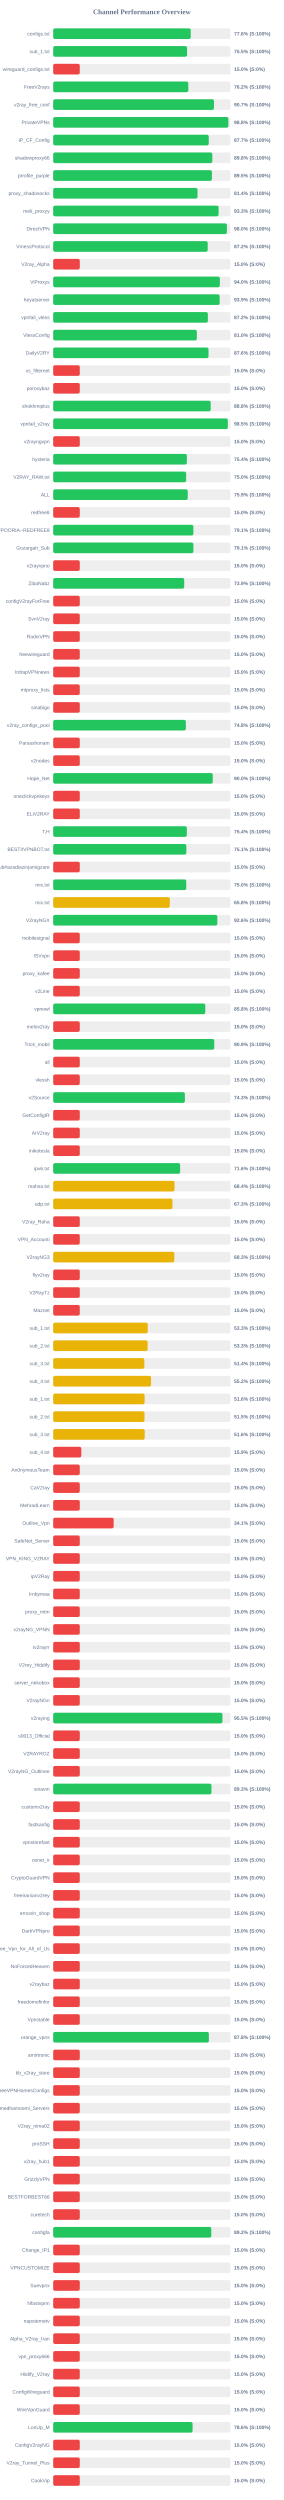
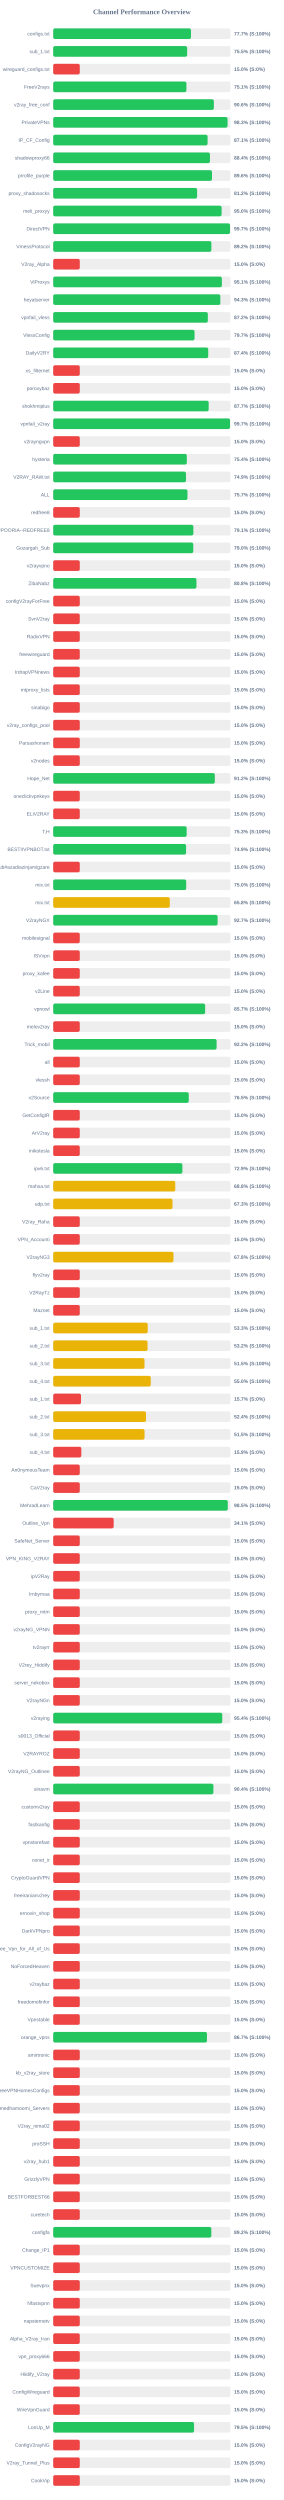
<svg xmlns="http://www.w3.org/2000/svg" width="800" height="7050" version="1.1">
  <style>
        .row { font: 14px Arial; fill: #64748b; }
        .score { font: bold 14px Arial; fill: #64748b; }
    </style>
  <text x="400" y="40" text-anchor="middle" font-size="20px" font-weight="bold" fill="#64748b">Channel Performance Overview</text>
  <rect x="150" y="80" width="500" height="30" fill="#eee" rx="5" />
-   <rect x="150" y="80" width="387.9" height="30" fill="#22c55e" rx="5" />
+   <rect x="150" y="80" width="388.55" height="30" fill="#22c55e" rx="5" />
  <text x="140" y="100" text-anchor="end" class="row">configs.txt</text>
-   <text x="660" y="100" text-anchor="start" class="score">77.6% (S:100%)</text>
+   <text x="660" y="100" text-anchor="start" class="score">77.7% (S:100%)</text>
  <rect x="150" y="130" width="500" height="30" fill="#eee" rx="5" />
-   <rect x="150" y="130" width="377.55" height="30" fill="#22c55e" rx="5" />
+   <rect x="150" y="130" width="377.75" height="30" fill="#22c55e" rx="5" />
  <text x="140" y="150" text-anchor="end" class="row">sub_1.txt</text>
  <text x="660" y="150" text-anchor="start" class="score">75.5% (S:100%)</text>
  <rect x="150" y="180" width="500" height="30" fill="#eee" rx="5" />
  <rect x="150" y="180" width="75.0" height="30" fill="#ef4444" rx="5" />
  <text x="140" y="200" text-anchor="end" class="row">wireguard_configs.txt</text>
  <text x="660" y="200" text-anchor="start" class="score">15.0% (S:0%)</text>
  <rect x="150" y="230" width="500" height="30" fill="#eee" rx="5" />
-   <rect x="150" y="230" width="381.1" height="30" fill="#22c55e" rx="5" />
+   <rect x="150" y="230" width="375.7" height="30" fill="#22c55e" rx="5" />
  <text x="140" y="250" text-anchor="end" class="row">FreeV2rays</text>
-   <text x="660" y="250" text-anchor="start" class="score">76.2% (S:100%)</text>
+   <text x="660" y="250" text-anchor="start" class="score">75.1% (S:100%)</text>
  <rect x="150" y="280" width="500" height="30" fill="#eee" rx="5" />
-   <rect x="150" y="280" width="453.4" height="30" fill="#22c55e" rx="5" />
+   <rect x="150" y="280" width="453.1" height="30" fill="#22c55e" rx="5" />
  <text x="140" y="300" text-anchor="end" class="row">v2ray_free_conf</text>
-   <text x="660" y="300" text-anchor="start" class="score">90.7% (S:100%)</text>
+   <text x="660" y="300" text-anchor="start" class="score">90.6% (S:100%)</text>
  <rect x="150" y="330" width="500" height="30" fill="#eee" rx="5" />
-   <rect x="150" y="330" width="494.05" height="30" fill="#22c55e" rx="5" />
+   <rect x="150" y="330" width="491.75" height="30" fill="#22c55e" rx="5" />
  <text x="140" y="350" text-anchor="end" class="row">PrivateVPNs</text>
-   <text x="660" y="350" text-anchor="start" class="score">98.8% (S:100%)</text>
+   <text x="660" y="350" text-anchor="start" class="score">98.3% (S:100%)</text>
  <rect x="150" y="380" width="500" height="30" fill="#eee" rx="5" />
-   <rect x="150" y="380" width="438.7" height="30" fill="#22c55e" rx="5" />
+   <rect x="150" y="380" width="435.45" height="30" fill="#22c55e" rx="5" />
  <text x="140" y="400" text-anchor="end" class="row">IP_CF_Config</text>
-   <text x="660" y="400" text-anchor="start" class="score">87.7% (S:100%)</text>
+   <text x="660" y="400" text-anchor="start" class="score">87.1% (S:100%)</text>
  <rect x="150" y="430" width="500" height="30" fill="#eee" rx="5" />
-   <rect x="150" y="430" width="448.75" height="30" fill="#22c55e" rx="5" />
+   <rect x="150" y="430" width="442.05" height="30" fill="#22c55e" rx="5" />
  <text x="140" y="450" text-anchor="end" class="row">shadowproxy66</text>
-   <text x="660" y="450" text-anchor="start" class="score">89.8% (S:100%)</text>
+   <text x="660" y="450" text-anchor="start" class="score">88.4% (S:100%)</text>
  <rect x="150" y="480" width="500" height="30" fill="#eee" rx="5" />
-   <rect x="150" y="480" width="447.6" height="30" fill="#22c55e" rx="5" />
+   <rect x="150" y="480" width="447.8" height="30" fill="#22c55e" rx="5" />
  <text x="140" y="500" text-anchor="end" class="row">prrofile_purple</text>
-   <text x="660" y="500" text-anchor="start" class="score">89.5% (S:100%)</text>
+   <text x="660" y="500" text-anchor="start" class="score">89.6% (S:100%)</text>
  <rect x="150" y="530" width="500" height="30" fill="#eee" rx="5" />
-   <rect x="150" y="530" width="407.05" height="30" fill="#22c55e" rx="5" />
+   <rect x="150" y="530" width="405.85" height="30" fill="#22c55e" rx="5" />
  <text x="140" y="550" text-anchor="end" class="row">proxy_shadosocks</text>
-   <text x="660" y="550" text-anchor="start" class="score">81.4% (S:100%)</text>
+   <text x="660" y="550" text-anchor="start" class="score">81.2% (S:100%)</text>
  <rect x="150" y="580" width="500" height="30" fill="#eee" rx="5" />
-   <rect x="150" y="580" width="466.4" height="30" fill="#22c55e" rx="5" />
+   <rect x="150" y="580" width="474.95" height="30" fill="#22c55e" rx="5" />
  <text x="140" y="600" text-anchor="end" class="row">meli_proxyy</text>
-   <text x="660" y="600" text-anchor="start" class="score">93.3% (S:100%)</text>
+   <text x="660" y="600" text-anchor="start" class="score">95.0% (S:100%)</text>
  <rect x="150" y="630" width="500" height="30" fill="#eee" rx="5" />
-   <rect x="150" y="630" width="489.85" height="30" fill="#22c55e" rx="5" />
+   <rect x="150" y="630" width="498.65" height="30" fill="#22c55e" rx="5" />
  <text x="140" y="650" text-anchor="end" class="row">DirectVPN</text>
-   <text x="660" y="650" text-anchor="start" class="score">98.0% (S:100%)</text>
+   <text x="660" y="650" text-anchor="start" class="score">99.7% (S:100%)</text>
  <rect x="150" y="680" width="500" height="30" fill="#eee" rx="5" />
-   <rect x="150" y="680" width="435.75" height="30" fill="#22c55e" rx="5" />
+   <rect x="150" y="680" width="446.1" height="30" fill="#22c55e" rx="5" />
  <text x="140" y="700" text-anchor="end" class="row">VmessProtocol</text>
-   <text x="660" y="700" text-anchor="start" class="score">87.2% (S:100%)</text>
+   <text x="660" y="700" text-anchor="start" class="score">89.2% (S:100%)</text>
  <rect x="150" y="730" width="500" height="30" fill="#eee" rx="5" />
  <rect x="150" y="730" width="75.0" height="30" fill="#ef4444" rx="5" />
  <text x="140" y="750" text-anchor="end" class="row">V2ray_Alpha</text>
  <text x="660" y="750" text-anchor="start" class="score">15.0% (S:0%)</text>
  <rect x="150" y="780" width="500" height="30" fill="#eee" rx="5" />
-   <rect x="150" y="780" width="470.0" height="30" fill="#22c55e" rx="5" />
+   <rect x="150" y="780" width="475.7" height="30" fill="#22c55e" rx="5" />
  <text x="140" y="800" text-anchor="end" class="row">ViProxys</text>
-   <text x="660" y="800" text-anchor="start" class="score">94.0% (S:100%)</text>
+   <text x="660" y="800" text-anchor="start" class="score">95.1% (S:100%)</text>
  <rect x="150" y="830" width="500" height="30" fill="#eee" rx="5" />
-   <rect x="150" y="830" width="469.5" height="30" fill="#22c55e" rx="5" />
+   <rect x="150" y="830" width="471.35" height="30" fill="#22c55e" rx="5" />
  <text x="140" y="850" text-anchor="end" class="row">heyatserver</text>
-   <text x="660" y="850" text-anchor="start" class="score">93.9% (S:100%)</text>
+   <text x="660" y="850" text-anchor="start" class="score">94.3% (S:100%)</text>
  <rect x="150" y="880" width="500" height="30" fill="#eee" rx="5" />
-   <rect x="150" y="880" width="436.2" height="30" fill="#22c55e" rx="5" />
+   <rect x="150" y="880" width="436.1" height="30" fill="#22c55e" rx="5" />
  <text x="140" y="900" text-anchor="end" class="row">vpnfail_vless</text>
  <text x="660" y="900" text-anchor="start" class="score">87.2% (S:100%)</text>
  <rect x="150" y="930" width="500" height="30" fill="#eee" rx="5" />
-   <rect x="150" y="930" width="405.05" height="30" fill="#22c55e" rx="5" />
+   <rect x="150" y="930" width="398.6" height="30" fill="#22c55e" rx="5" />
  <text x="140" y="950" text-anchor="end" class="row">VlessConfig</text>
-   <text x="660" y="950" text-anchor="start" class="score">81.0% (S:100%)</text>
+   <text x="660" y="950" text-anchor="start" class="score">79.7% (S:100%)</text>
  <rect x="150" y="980" width="500" height="30" fill="#eee" rx="5" />
-   <rect x="150" y="980" width="438.05" height="30" fill="#22c55e" rx="5" />
+   <rect x="150" y="980" width="437.2" height="30" fill="#22c55e" rx="5" />
  <text x="140" y="1000" text-anchor="end" class="row">DailyV2RY</text>
-   <text x="660" y="1000" text-anchor="start" class="score">87.6% (S:100%)</text>
+   <text x="660" y="1000" text-anchor="start" class="score">87.4% (S:100%)</text>
  <rect x="150" y="1030" width="500" height="30" fill="#eee" rx="5" />
  <rect x="150" y="1030" width="75.0" height="30" fill="#ef4444" rx="5" />
  <text x="140" y="1050" text-anchor="end" class="row">xs_filternet</text>
  <text x="660" y="1050" text-anchor="start" class="score">15.0% (S:0%)</text>
  <rect x="150" y="1080" width="500" height="30" fill="#eee" rx="5" />
  <rect x="150" y="1080" width="75.0" height="30" fill="#ef4444" rx="5" />
  <text x="140" y="1100" text-anchor="end" class="row">poroxybaz</text>
  <text x="660" y="1100" text-anchor="start" class="score">15.0% (S:0%)</text>
  <rect x="150" y="1130" width="500" height="30" fill="#eee" rx="5" />
-   <rect x="150" y="1130" width="444.15" height="30" fill="#22c55e" rx="5" />
+   <rect x="150" y="1130" width="438.45" height="30" fill="#22c55e" rx="5" />
  <text x="140" y="1150" text-anchor="end" class="row">shokhmiplus</text>
-   <text x="660" y="1150" text-anchor="start" class="score">88.8% (S:100%)</text>
+   <text x="660" y="1150" text-anchor="start" class="score">87.7% (S:100%)</text>
  <rect x="150" y="1180" width="500" height="30" fill="#eee" rx="5" />
-   <rect x="150" y="1180" width="492.45" height="30" fill="#22c55e" rx="5" />
+   <rect x="150" y="1180" width="498.65" height="30" fill="#22c55e" rx="5" />
  <text x="140" y="1200" text-anchor="end" class="row">vpnfail_v2ray</text>
-   <text x="660" y="1200" text-anchor="start" class="score">98.5% (S:100%)</text>
+   <text x="660" y="1200" text-anchor="start" class="score">99.7% (S:100%)</text>
  <rect x="150" y="1230" width="500" height="30" fill="#eee" rx="5" />
  <rect x="150" y="1230" width="75.0" height="30" fill="#ef4444" rx="5" />
  <text x="140" y="1250" text-anchor="end" class="row">v2rayngvpn</text>
  <text x="660" y="1250" text-anchor="start" class="score">15.0% (S:0%)</text>
  <rect x="150" y="1280" width="500" height="30" fill="#eee" rx="5" />
-   <rect x="150" y="1280" width="377.0" height="30" fill="#22c55e" rx="5" />
+   <rect x="150" y="1280" width="376.8" height="30" fill="#22c55e" rx="5" />
  <text x="140" y="1300" text-anchor="end" class="row">hysteria</text>
  <text x="660" y="1300" text-anchor="start" class="score">75.4% (S:100%)</text>
  <rect x="150" y="1330" width="500" height="30" fill="#eee" rx="5" />
-   <rect x="150" y="1330" width="374.9" height="30" fill="#22c55e" rx="5" />
+   <rect x="150" y="1330" width="374.5" height="30" fill="#22c55e" rx="5" />
  <text x="140" y="1350" text-anchor="end" class="row">V2RAY_RAW.txt</text>
-   <text x="660" y="1350" text-anchor="start" class="score">75.0% (S:100%)</text>
+   <text x="660" y="1350" text-anchor="start" class="score">74.9% (S:100%)</text>
  <rect x="150" y="1380" width="500" height="30" fill="#eee" rx="5" />
-   <rect x="150" y="1380" width="379.4" height="30" fill="#22c55e" rx="5" />
+   <rect x="150" y="1380" width="378.7" height="30" fill="#22c55e" rx="5" />
  <text x="140" y="1400" text-anchor="end" class="row">ALL</text>
-   <text x="660" y="1400" text-anchor="start" class="score">75.9% (S:100%)</text>
+   <text x="660" y="1400" text-anchor="start" class="score">75.7% (S:100%)</text>
  <rect x="150" y="1430" width="500" height="30" fill="#eee" rx="5" />
  <rect x="150" y="1430" width="75.0" height="30" fill="#ef4444" rx="5" />
  <text x="140" y="1450" text-anchor="end" class="row">redfree8</text>
  <text x="660" y="1450" text-anchor="start" class="score">15.0% (S:0%)</text>
  <rect x="150" y="1480" width="500" height="30" fill="#eee" rx="5" />
  <rect x="150" y="1480" width="395.3" height="30" fill="#22c55e" rx="5" />
  <text x="140" y="1500" text-anchor="end" class="row">POORIA--REDFREE8.txt#POORIA--REDFREE8</text>
  <text x="660" y="1500" text-anchor="start" class="score">79.1% (S:100%)</text>
  <rect x="150" y="1530" width="500" height="30" fill="#eee" rx="5" />
-   <rect x="150" y="1530" width="395.35" height="30" fill="#22c55e" rx="5" />
+   <rect x="150" y="1530" width="395.0" height="30" fill="#22c55e" rx="5" />
  <text x="140" y="1550" text-anchor="end" class="row">Gozargah_Sub</text>
-   <text x="660" y="1550" text-anchor="start" class="score">79.1% (S:100%)</text>
+   <text x="660" y="1550" text-anchor="start" class="score">79.0% (S:100%)</text>
  <rect x="150" y="1580" width="500" height="30" fill="#eee" rx="5" />
  <rect x="150" y="1580" width="75.0" height="30" fill="#ef4444" rx="5" />
  <text x="140" y="1600" text-anchor="end" class="row">v2rayvpno</text>
  <text x="660" y="1600" text-anchor="start" class="score">15.0% (S:0%)</text>
  <rect x="150" y="1630" width="500" height="30" fill="#eee" rx="5" />
-   <rect x="150" y="1630" width="369.5" height="30" fill="#22c55e" rx="5" />
+   <rect x="150" y="1630" width="404.0" height="30" fill="#22c55e" rx="5" />
  <text x="140" y="1650" text-anchor="end" class="row">ZibaNabz</text>
-   <text x="660" y="1650" text-anchor="start" class="score">73.9% (S:100%)</text>
+   <text x="660" y="1650" text-anchor="start" class="score">80.8% (S:100%)</text>
  <rect x="150" y="1680" width="500" height="30" fill="#eee" rx="5" />
  <rect x="150" y="1680" width="75.0" height="30" fill="#ef4444" rx="5" />
  <text x="140" y="1700" text-anchor="end" class="row">configV2rayForFree</text>
  <text x="660" y="1700" text-anchor="start" class="score">15.0% (S:0%)</text>
  <rect x="150" y="1730" width="500" height="30" fill="#eee" rx="5" />
  <rect x="150" y="1730" width="75.0" height="30" fill="#ef4444" rx="5" />
  <text x="140" y="1750" text-anchor="end" class="row">SvnV2ray</text>
  <text x="660" y="1750" text-anchor="start" class="score">15.0% (S:0%)</text>
  <rect x="150" y="1780" width="500" height="30" fill="#eee" rx="5" />
  <rect x="150" y="1780" width="75.0" height="30" fill="#ef4444" rx="5" />
  <text x="140" y="1800" text-anchor="end" class="row">RadixVPN</text>
  <text x="660" y="1800" text-anchor="start" class="score">15.0% (S:0%)</text>
  <rect x="150" y="1830" width="500" height="30" fill="#eee" rx="5" />
  <rect x="150" y="1830" width="75.0" height="30" fill="#ef4444" rx="5" />
  <text x="140" y="1850" text-anchor="end" class="row">freewireguard</text>
  <text x="660" y="1850" text-anchor="start" class="score">15.0% (S:0%)</text>
  <rect x="150" y="1880" width="500" height="30" fill="#eee" rx="5" />
  <rect x="150" y="1880" width="75.0" height="30" fill="#ef4444" rx="5" />
  <text x="140" y="1900" text-anchor="end" class="row">IrdrapVPNnews</text>
  <text x="660" y="1900" text-anchor="start" class="score">15.0% (S:0%)</text>
  <rect x="150" y="1930" width="500" height="30" fill="#eee" rx="5" />
  <rect x="150" y="1930" width="75.0" height="30" fill="#ef4444" rx="5" />
  <text x="140" y="1950" text-anchor="end" class="row">mtproxy_lists</text>
  <text x="660" y="1950" text-anchor="start" class="score">15.0% (S:0%)</text>
  <rect x="150" y="1980" width="500" height="30" fill="#eee" rx="5" />
  <rect x="150" y="1980" width="75.0" height="30" fill="#ef4444" rx="5" />
  <text x="140" y="2000" text-anchor="end" class="row">sinabigo</text>
  <text x="660" y="2000" text-anchor="start" class="score">15.0% (S:0%)</text>
  <rect x="150" y="2030" width="500" height="30" fill="#eee" rx="5" />
-   <rect x="150" y="2030" width="374.15" height="30" fill="#22c55e" rx="5" />
+   <rect x="150" y="2030" width="75.0" height="30" fill="#ef4444" rx="5" />
  <text x="140" y="2050" text-anchor="end" class="row">v2ray_configs_pool</text>
-   <text x="660" y="2050" text-anchor="start" class="score">74.8% (S:100%)</text>
+   <text x="660" y="2050" text-anchor="start" class="score">15.0% (S:0%)</text>
  <rect x="150" y="2080" width="500" height="30" fill="#eee" rx="5" />
  <rect x="150" y="2080" width="75.0" height="30" fill="#ef4444" rx="5" />
  <text x="140" y="2100" text-anchor="end" class="row">Parsashonam</text>
  <text x="660" y="2100" text-anchor="start" class="score">15.0% (S:0%)</text>
  <rect x="150" y="2130" width="500" height="30" fill="#eee" rx="5" />
  <rect x="150" y="2130" width="75.0" height="30" fill="#ef4444" rx="5" />
  <text x="140" y="2150" text-anchor="end" class="row">v2nodes</text>
  <text x="660" y="2150" text-anchor="start" class="score">15.0% (S:0%)</text>
  <rect x="150" y="2180" width="500" height="30" fill="#eee" rx="5" />
-   <rect x="150" y="2180" width="450.0" height="30" fill="#22c55e" rx="5" />
+   <rect x="150" y="2180" width="455.8" height="30" fill="#22c55e" rx="5" />
  <text x="140" y="2200" text-anchor="end" class="row">Hope_Net</text>
-   <text x="660" y="2200" text-anchor="start" class="score">90.0% (S:100%)</text>
+   <text x="660" y="2200" text-anchor="start" class="score">91.2% (S:100%)</text>
  <rect x="150" y="2230" width="500" height="30" fill="#eee" rx="5" />
  <rect x="150" y="2230" width="75.0" height="30" fill="#ef4444" rx="5" />
  <text x="140" y="2250" text-anchor="end" class="row">oneclickvpnkeys</text>
  <text x="660" y="2250" text-anchor="start" class="score">15.0% (S:0%)</text>
  <rect x="150" y="2280" width="500" height="30" fill="#eee" rx="5" />
  <rect x="150" y="2280" width="75.0" height="30" fill="#ef4444" rx="5" />
  <text x="140" y="2300" text-anchor="end" class="row">ELiV2RAY</text>
  <text x="660" y="2300" text-anchor="start" class="score">15.0% (S:0%)</text>
  <rect x="150" y="2330" width="500" height="30" fill="#eee" rx="5" />
-   <rect x="150" y="2330" width="376.85" height="30" fill="#22c55e" rx="5" />
+   <rect x="150" y="2330" width="376.4" height="30" fill="#22c55e" rx="5" />
  <text x="140" y="2350" text-anchor="end" class="row">T,H</text>
-   <text x="660" y="2350" text-anchor="start" class="score">75.4% (S:100%)</text>
+   <text x="660" y="2350" text-anchor="start" class="score">75.3% (S:100%)</text>
  <rect x="150" y="2380" width="500" height="30" fill="#eee" rx="5" />
-   <rect x="150" y="2380" width="375.5" height="30" fill="#22c55e" rx="5" />
+   <rect x="150" y="2380" width="374.7" height="30" fill="#22c55e" rx="5" />
  <text x="140" y="2400" text-anchor="end" class="row">BESTIIVPNBOT.txt</text>
-   <text x="660" y="2400" text-anchor="start" class="score">75.1% (S:100%)</text>
+   <text x="660" y="2400" text-anchor="start" class="score">74.9% (S:100%)</text>
  <rect x="150" y="2430" width="500" height="30" fill="#eee" rx="5" />
  <rect x="150" y="2430" width="75.0" height="30" fill="#ef4444" rx="5" />
  <text x="140" y="2450" text-anchor="end" class="row">Sub#azadiazinjamigzare</text>
  <text x="660" y="2450" text-anchor="start" class="score">15.0% (S:0%)</text>
  <rect x="150" y="2480" width="500" height="30" fill="#eee" rx="5" />
-   <rect x="150" y="2480" width="375.25" height="30" fill="#22c55e" rx="5" />
+   <rect x="150" y="2480" width="375.05" height="30" fill="#22c55e" rx="5" />
  <text x="140" y="2500" text-anchor="end" class="row">mix.txt</text>
  <text x="660" y="2500" text-anchor="start" class="score">75.0% (S:100%)</text>
  <rect x="150" y="2530" width="500" height="30" fill="#eee" rx="5" />
-   <rect x="150" y="2530" width="328.9" height="30" fill="#eab308" rx="5" />
+   <rect x="150" y="2530" width="328.8" height="30" fill="#eab308" rx="5" />
  <text x="140" y="2550" text-anchor="end" class="row">mix.txt</text>
  <text x="660" y="2550" text-anchor="start" class="score">65.8% (S:100%)</text>
  <rect x="150" y="2580" width="500" height="30" fill="#eee" rx="5" />
-   <rect x="150" y="2580" width="462.9" height="30" fill="#22c55e" rx="5" />
+   <rect x="150" y="2580" width="463.7" height="30" fill="#22c55e" rx="5" />
  <text x="140" y="2600" text-anchor="end" class="row">V2rayNGX</text>
-   <text x="660" y="2600" text-anchor="start" class="score">92.6% (S:100%)</text>
+   <text x="660" y="2600" text-anchor="start" class="score">92.7% (S:100%)</text>
  <rect x="150" y="2630" width="500" height="30" fill="#eee" rx="5" />
  <rect x="150" y="2630" width="75.0" height="30" fill="#ef4444" rx="5" />
  <text x="140" y="2650" text-anchor="end" class="row">mobilesignal</text>
  <text x="660" y="2650" text-anchor="start" class="score">15.0% (S:0%)</text>
  <rect x="150" y="2680" width="500" height="30" fill="#eee" rx="5" />
  <rect x="150" y="2680" width="75.0" height="30" fill="#ef4444" rx="5" />
  <text x="140" y="2700" text-anchor="end" class="row">ISVvpn</text>
  <text x="660" y="2700" text-anchor="start" class="score">15.0% (S:0%)</text>
  <rect x="150" y="2730" width="500" height="30" fill="#eee" rx="5" />
  <rect x="150" y="2730" width="75.0" height="30" fill="#ef4444" rx="5" />
  <text x="140" y="2750" text-anchor="end" class="row">proxy_kafee</text>
  <text x="660" y="2750" text-anchor="start" class="score">15.0% (S:0%)</text>
  <rect x="150" y="2780" width="500" height="30" fill="#eee" rx="5" />
  <rect x="150" y="2780" width="75.0" height="30" fill="#ef4444" rx="5" />
  <text x="140" y="2800" text-anchor="end" class="row">v2Line</text>
  <text x="660" y="2800" text-anchor="start" class="score">15.0% (S:0%)</text>
  <rect x="150" y="2830" width="500" height="30" fill="#eee" rx="5" />
-   <rect x="150" y="2830" width="428.9" height="30" fill="#22c55e" rx="5" />
+   <rect x="150" y="2830" width="428.5" height="30" fill="#22c55e" rx="5" />
  <text x="140" y="2850" text-anchor="end" class="row">vpnowl</text>
-   <text x="660" y="2850" text-anchor="start" class="score">85.8% (S:100%)</text>
+   <text x="660" y="2850" text-anchor="start" class="score">85.7% (S:100%)</text>
  <rect x="150" y="2880" width="500" height="30" fill="#eee" rx="5" />
  <rect x="150" y="2880" width="75.0" height="30" fill="#ef4444" rx="5" />
  <text x="140" y="2900" text-anchor="end" class="row">melov2ray</text>
  <text x="660" y="2900" text-anchor="start" class="score">15.0% (S:0%)</text>
  <rect x="150" y="2930" width="500" height="30" fill="#eee" rx="5" />
-   <rect x="150" y="2930" width="454.3" height="30" fill="#22c55e" rx="5" />
+   <rect x="150" y="2930" width="460.85" height="30" fill="#22c55e" rx="5" />
  <text x="140" y="2950" text-anchor="end" class="row">Trick_mobil</text>
-   <text x="660" y="2950" text-anchor="start" class="score">90.9% (S:100%)</text>
+   <text x="660" y="2950" text-anchor="start" class="score">92.2% (S:100%)</text>
  <rect x="150" y="2980" width="500" height="30" fill="#eee" rx="5" />
  <rect x="150" y="2980" width="75.0" height="30" fill="#ef4444" rx="5" />
  <text x="140" y="3000" text-anchor="end" class="row">all</text>
  <text x="660" y="3000" text-anchor="start" class="score">15.0% (S:0%)</text>
  <rect x="150" y="3030" width="500" height="30" fill="#eee" rx="5" />
  <rect x="150" y="3030" width="75.0" height="30" fill="#ef4444" rx="5" />
  <text x="140" y="3050" text-anchor="end" class="row">vlessh</text>
  <text x="660" y="3050" text-anchor="start" class="score">15.0% (S:0%)</text>
  <rect x="150" y="3080" width="500" height="30" fill="#eee" rx="5" />
-   <rect x="150" y="3080" width="371.35" height="30" fill="#22c55e" rx="5" />
+   <rect x="150" y="3080" width="382.3" height="30" fill="#22c55e" rx="5" />
  <text x="140" y="3100" text-anchor="end" class="row">v2Source</text>
-   <text x="660" y="3100" text-anchor="start" class="score">74.3% (S:100%)</text>
+   <text x="660" y="3100" text-anchor="start" class="score">76.5% (S:100%)</text>
  <rect x="150" y="3130" width="500" height="30" fill="#eee" rx="5" />
  <rect x="150" y="3130" width="75.0" height="30" fill="#ef4444" rx="5" />
  <text x="140" y="3150" text-anchor="end" class="row">GetConfigIR</text>
  <text x="660" y="3150" text-anchor="start" class="score">15.0% (S:0%)</text>
  <rect x="150" y="3180" width="500" height="30" fill="#eee" rx="5" />
  <rect x="150" y="3180" width="75.0" height="30" fill="#ef4444" rx="5" />
  <text x="140" y="3200" text-anchor="end" class="row">ArV2ray</text>
  <text x="660" y="3200" text-anchor="start" class="score">15.0% (S:0%)</text>
  <rect x="150" y="3230" width="500" height="30" fill="#eee" rx="5" />
  <rect x="150" y="3230" width="75.0" height="30" fill="#ef4444" rx="5" />
  <text x="140" y="3250" text-anchor="end" class="row">inikotesla</text>
  <text x="660" y="3250" text-anchor="start" class="score">15.0% (S:0%)</text>
  <rect x="150" y="3280" width="500" height="30" fill="#eee" rx="5" />
-   <rect x="150" y="3280" width="357.95" height="30" fill="#22c55e" rx="5" />
+   <rect x="150" y="3280" width="364.35" height="30" fill="#22c55e" rx="5" />
  <text x="140" y="3300" text-anchor="end" class="row">ipv6.txt</text>
-   <text x="660" y="3300" text-anchor="start" class="score">71.6% (S:100%)</text>
+   <text x="660" y="3300" text-anchor="start" class="score">72.9% (S:100%)</text>
  <rect x="150" y="3330" width="500" height="30" fill="#eee" rx="5" />
-   <rect x="150" y="3330" width="342.1" height="30" fill="#eab308" rx="5" />
+   <rect x="150" y="3330" width="344.2" height="30" fill="#eab308" rx="5" />
  <text x="140" y="3350" text-anchor="end" class="row">mahsa.txt</text>
-   <text x="660" y="3350" text-anchor="start" class="score">68.4% (S:100%)</text>
+   <text x="660" y="3350" text-anchor="start" class="score">68.8% (S:100%)</text>
  <rect x="150" y="3380" width="500" height="30" fill="#eee" rx="5" />
-   <rect x="150" y="3380" width="336.35" height="30" fill="#eab308" rx="5" />
+   <rect x="150" y="3380" width="336.4" height="30" fill="#eab308" rx="5" />
  <text x="140" y="3400" text-anchor="end" class="row">udp.txt</text>
  <text x="660" y="3400" text-anchor="start" class="score">67.3% (S:100%)</text>
  <rect x="150" y="3430" width="500" height="30" fill="#eee" rx="5" />
  <rect x="150" y="3430" width="75.0" height="30" fill="#ef4444" rx="5" />
  <text x="140" y="3450" text-anchor="end" class="row">V2ray_Raha</text>
  <text x="660" y="3450" text-anchor="start" class="score">15.0% (S:0%)</text>
  <rect x="150" y="3480" width="500" height="30" fill="#eee" rx="5" />
  <rect x="150" y="3480" width="75.0" height="30" fill="#ef4444" rx="5" />
  <text x="140" y="3500" text-anchor="end" class="row">VPN_Accounti</text>
  <text x="660" y="3500" text-anchor="start" class="score">15.0% (S:0%)</text>
  <rect x="150" y="3530" width="500" height="30" fill="#eee" rx="5" />
-   <rect x="150" y="3530" width="341.55" height="30" fill="#eab308" rx="5" />
+   <rect x="150" y="3530" width="339.15" height="30" fill="#eab308" rx="5" />
  <text x="140" y="3550" text-anchor="end" class="row">V2rayNG3</text>
-   <text x="660" y="3550" text-anchor="start" class="score">68.3% (S:100%)</text>
+   <text x="660" y="3550" text-anchor="start" class="score">67.8% (S:100%)</text>
  <rect x="150" y="3580" width="500" height="30" fill="#eee" rx="5" />
  <rect x="150" y="3580" width="75.0" height="30" fill="#ef4444" rx="5" />
  <text x="140" y="3600" text-anchor="end" class="row">flyv2ray</text>
  <text x="660" y="3600" text-anchor="start" class="score">15.0% (S:0%)</text>
  <rect x="150" y="3630" width="500" height="30" fill="#eee" rx="5" />
  <rect x="150" y="3630" width="75.0" height="30" fill="#ef4444" rx="5" />
  <text x="140" y="3650" text-anchor="end" class="row">V2RayTz</text>
  <text x="660" y="3650" text-anchor="start" class="score">15.0% (S:0%)</text>
  <rect x="150" y="3680" width="500" height="30" fill="#eee" rx="5" />
  <rect x="150" y="3680" width="75.0" height="30" fill="#ef4444" rx="5" />
  <text x="140" y="3700" text-anchor="end" class="row">Maznet</text>
  <text x="660" y="3700" text-anchor="start" class="score">15.0% (S:0%)</text>
  <rect x="150" y="3730" width="500" height="30" fill="#eee" rx="5" />
-   <rect x="150" y="3730" width="266.7" height="30" fill="#eab308" rx="5" />
+   <rect x="150" y="3730" width="266.55" height="30" fill="#eab308" rx="5" />
  <text x="140" y="3750" text-anchor="end" class="row">sub_1.txt</text>
  <text x="660" y="3750" text-anchor="start" class="score">53.3% (S:100%)</text>
  <rect x="150" y="3780" width="500" height="30" fill="#eee" rx="5" />
-   <rect x="150" y="3780" width="266.3" height="30" fill="#eab308" rx="5" />
+   <rect x="150" y="3780" width="266.1" height="30" fill="#eab308" rx="5" />
  <text x="140" y="3800" text-anchor="end" class="row">sub_2.txt</text>
-   <text x="660" y="3800" text-anchor="start" class="score">53.3% (S:100%)</text>
+   <text x="660" y="3800" text-anchor="start" class="score">53.2% (S:100%)</text>
  <rect x="150" y="3830" width="500" height="30" fill="#eee" rx="5" />
-   <rect x="150" y="3830" width="257.05" height="30" fill="#eab308" rx="5" />
+   <rect x="150" y="3830" width="257.55" height="30" fill="#eab308" rx="5" />
  <text x="140" y="3850" text-anchor="end" class="row">sub_3.txt</text>
-   <text x="660" y="3850" text-anchor="start" class="score">51.4% (S:100%)</text>
+   <text x="660" y="3850" text-anchor="start" class="score">51.5% (S:100%)</text>
  <rect x="150" y="3880" width="500" height="30" fill="#eee" rx="5" />
-   <rect x="150" y="3880" width="275.85" height="30" fill="#eab308" rx="5" />
+   <rect x="150" y="3880" width="275.1" height="30" fill="#eab308" rx="5" />
  <text x="140" y="3900" text-anchor="end" class="row">sub_4.txt</text>
-   <text x="660" y="3900" text-anchor="start" class="score">55.2% (S:100%)</text>
+   <text x="660" y="3900" text-anchor="start" class="score">55.0% (S:100%)</text>
  <rect x="150" y="3930" width="500" height="30" fill="#eee" rx="5" />
-   <rect x="150" y="3930" width="257.8" height="30" fill="#eab308" rx="5" />
+   <rect x="150" y="3930" width="78.5" height="30" fill="#ef4444" rx="5" />
  <text x="140" y="3950" text-anchor="end" class="row">sub_1.txt</text>
-   <text x="660" y="3950" text-anchor="start" class="score">51.6% (S:100%)</text>
+   <text x="660" y="3950" text-anchor="start" class="score">15.7% (S:0%)</text>
  <rect x="150" y="3980" width="500" height="30" fill="#eee" rx="5" />
-   <rect x="150" y="3980" width="257.5" height="30" fill="#eab308" rx="5" />
+   <rect x="150" y="3980" width="261.8" height="30" fill="#eab308" rx="5" />
  <text x="140" y="4000" text-anchor="end" class="row">sub_2.txt</text>
-   <text x="660" y="4000" text-anchor="start" class="score">51.5% (S:100%)</text>
+   <text x="660" y="4000" text-anchor="start" class="score">52.4% (S:100%)</text>
  <rect x="150" y="4030" width="500" height="30" fill="#eee" rx="5" />
-   <rect x="150" y="4030" width="258.1" height="30" fill="#eab308" rx="5" />
+   <rect x="150" y="4030" width="257.6" height="30" fill="#eab308" rx="5" />
  <text x="140" y="4050" text-anchor="end" class="row">sub_3.txt</text>
-   <text x="660" y="4050" text-anchor="start" class="score">51.6% (S:100%)</text>
+   <text x="660" y="4050" text-anchor="start" class="score">51.5% (S:100%)</text>
  <rect x="150" y="4080" width="500" height="30" fill="#eee" rx="5" />
  <rect x="150" y="4080" width="79.35" height="30" fill="#ef4444" rx="5" />
  <text x="140" y="4100" text-anchor="end" class="row">sub_4.txt</text>
  <text x="660" y="4100" text-anchor="start" class="score">15.9% (S:0%)</text>
  <rect x="150" y="4130" width="500" height="30" fill="#eee" rx="5" />
  <rect x="150" y="4130" width="75.0" height="30" fill="#ef4444" rx="5" />
  <text x="140" y="4150" text-anchor="end" class="row">An0nymousTeam</text>
  <text x="660" y="4150" text-anchor="start" class="score">15.0% (S:0%)</text>
  <rect x="150" y="4180" width="500" height="30" fill="#eee" rx="5" />
  <rect x="150" y="4180" width="75.0" height="30" fill="#ef4444" rx="5" />
  <text x="140" y="4200" text-anchor="end" class="row">CaV2ray</text>
  <text x="660" y="4200" text-anchor="start" class="score">15.0% (S:0%)</text>
  <rect x="150" y="4230" width="500" height="30" fill="#eee" rx="5" />
-   <rect x="150" y="4230" width="75.0" height="30" fill="#ef4444" rx="5" />
+   <rect x="150" y="4230" width="492.35" height="30" fill="#22c55e" rx="5" />
  <text x="140" y="4250" text-anchor="end" class="row">MehradLearn</text>
-   <text x="660" y="4250" text-anchor="start" class="score">15.0% (S:0%)</text>
+   <text x="660" y="4250" text-anchor="start" class="score">98.5% (S:100%)</text>
  <rect x="150" y="4280" width="500" height="30" fill="#eee" rx="5" />
  <rect x="150" y="4280" width="170.6" height="30" fill="#ef4444" rx="5" />
  <text x="140" y="4300" text-anchor="end" class="row">Outline_Vpn</text>
  <text x="660" y="4300" text-anchor="start" class="score">34.1% (S:0%)</text>
  <rect x="150" y="4330" width="500" height="30" fill="#eee" rx="5" />
  <rect x="150" y="4330" width="75.0" height="30" fill="#ef4444" rx="5" />
  <text x="140" y="4350" text-anchor="end" class="row">SafeNet_Server</text>
  <text x="660" y="4350" text-anchor="start" class="score">15.0% (S:0%)</text>
  <rect x="150" y="4380" width="500" height="30" fill="#eee" rx="5" />
  <rect x="150" y="4380" width="75.0" height="30" fill="#ef4444" rx="5" />
  <text x="140" y="4400" text-anchor="end" class="row">VPN_KING_V2RAY</text>
  <text x="660" y="4400" text-anchor="start" class="score">15.0% (S:0%)</text>
  <rect x="150" y="4430" width="500" height="30" fill="#eee" rx="5" />
  <rect x="150" y="4430" width="75.0" height="30" fill="#ef4444" rx="5" />
  <text x="140" y="4450" text-anchor="end" class="row">ipV2Ray</text>
  <text x="660" y="4450" text-anchor="start" class="score">15.0% (S:0%)</text>
  <rect x="150" y="4480" width="500" height="30" fill="#eee" rx="5" />
  <rect x="150" y="4480" width="75.0" height="30" fill="#ef4444" rx="5" />
  <text x="140" y="4500" text-anchor="end" class="row">lrnbymaa</text>
  <text x="660" y="4500" text-anchor="start" class="score">15.0% (S:0%)</text>
  <rect x="150" y="4530" width="500" height="30" fill="#eee" rx="5" />
  <rect x="150" y="4530" width="75.0" height="30" fill="#ef4444" rx="5" />
  <text x="140" y="4550" text-anchor="end" class="row">proxy_mtm</text>
  <text x="660" y="4550" text-anchor="start" class="score">15.0% (S:0%)</text>
  <rect x="150" y="4580" width="500" height="30" fill="#eee" rx="5" />
  <rect x="150" y="4580" width="75.0" height="30" fill="#ef4444" rx="5" />
  <text x="140" y="4600" text-anchor="end" class="row">v2rayNG_VPNN</text>
  <text x="660" y="4600" text-anchor="start" class="score">15.0% (S:0%)</text>
  <rect x="150" y="4630" width="500" height="30" fill="#eee" rx="5" />
  <rect x="150" y="4630" width="75.0" height="30" fill="#ef4444" rx="5" />
  <text x="140" y="4650" text-anchor="end" class="row">tv2rayrr</text>
  <text x="660" y="4650" text-anchor="start" class="score">15.0% (S:0%)</text>
  <rect x="150" y="4680" width="500" height="30" fill="#eee" rx="5" />
  <rect x="150" y="4680" width="75.0" height="30" fill="#ef4444" rx="5" />
  <text x="140" y="4700" text-anchor="end" class="row">V2rey_Hiddify</text>
  <text x="660" y="4700" text-anchor="start" class="score">15.0% (S:0%)</text>
  <rect x="150" y="4730" width="500" height="30" fill="#eee" rx="5" />
  <rect x="150" y="4730" width="75.0" height="30" fill="#ef4444" rx="5" />
  <text x="140" y="4750" text-anchor="end" class="row">server_nekobox</text>
  <text x="660" y="4750" text-anchor="start" class="score">15.0% (S:0%)</text>
  <rect x="150" y="4780" width="500" height="30" fill="#eee" rx="5" />
  <rect x="150" y="4780" width="75.0" height="30" fill="#ef4444" rx="5" />
  <text x="140" y="4800" text-anchor="end" class="row">V2rayNGn</text>
  <text x="660" y="4800" text-anchor="start" class="score">15.0% (S:0%)</text>
  <rect x="150" y="4830" width="500" height="30" fill="#eee" rx="5" />
-   <rect x="150" y="4830" width="477.3" height="30" fill="#22c55e" rx="5" />
+   <rect x="150" y="4830" width="476.8" height="30" fill="#22c55e" rx="5" />
  <text x="140" y="4850" text-anchor="end" class="row">v2raying</text>
-   <text x="660" y="4850" text-anchor="start" class="score">95.5% (S:100%)</text>
+   <text x="660" y="4850" text-anchor="start" class="score">95.4% (S:100%)</text>
  <rect x="150" y="4880" width="500" height="30" fill="#eee" rx="5" />
  <rect x="150" y="4880" width="75.0" height="30" fill="#ef4444" rx="5" />
  <text x="140" y="4900" text-anchor="end" class="row">s0013_Official</text>
  <text x="660" y="4900" text-anchor="start" class="score">15.0% (S:0%)</text>
  <rect x="150" y="4930" width="500" height="30" fill="#eee" rx="5" />
  <rect x="150" y="4930" width="75.0" height="30" fill="#ef4444" rx="5" />
  <text x="140" y="4950" text-anchor="end" class="row">V2RAYROZ</text>
  <text x="660" y="4950" text-anchor="start" class="score">15.0% (S:0%)</text>
  <rect x="150" y="4980" width="500" height="30" fill="#eee" rx="5" />
  <rect x="150" y="4980" width="75.0" height="30" fill="#ef4444" rx="5" />
  <text x="140" y="5000" text-anchor="end" class="row">V2rayNG_Outlinee</text>
  <text x="660" y="5000" text-anchor="start" class="score">15.0% (S:0%)</text>
  <rect x="150" y="5030" width="500" height="30" fill="#eee" rx="5" />
-   <rect x="150" y="5030" width="446.3" height="30" fill="#22c55e" rx="5" />
+   <rect x="150" y="5030" width="451.8" height="30" fill="#22c55e" rx="5" />
  <text x="140" y="5050" text-anchor="end" class="row">sinavm</text>
-   <text x="660" y="5050" text-anchor="start" class="score">89.3% (S:100%)</text>
+   <text x="660" y="5050" text-anchor="start" class="score">90.4% (S:100%)</text>
  <rect x="150" y="5080" width="500" height="30" fill="#eee" rx="5" />
  <rect x="150" y="5080" width="75.0" height="30" fill="#ef4444" rx="5" />
  <text x="140" y="5100" text-anchor="end" class="row">customv2ray</text>
  <text x="660" y="5100" text-anchor="start" class="score">15.0% (S:0%)</text>
  <rect x="150" y="5130" width="500" height="30" fill="#eee" rx="5" />
  <rect x="150" y="5130" width="75.0" height="30" fill="#ef4444" rx="5" />
  <text x="140" y="5150" text-anchor="end" class="row">fastkanfig</text>
  <text x="660" y="5150" text-anchor="start" class="score">15.0% (S:0%)</text>
  <rect x="150" y="5180" width="500" height="30" fill="#eee" rx="5" />
  <rect x="150" y="5180" width="75.0" height="30" fill="#ef4444" rx="5" />
  <text x="140" y="5200" text-anchor="end" class="row">vpnstorefast</text>
  <text x="660" y="5200" text-anchor="start" class="score">15.0% (S:0%)</text>
  <rect x="150" y="5230" width="500" height="30" fill="#eee" rx="5" />
  <rect x="150" y="5230" width="75.0" height="30" fill="#ef4444" rx="5" />
  <text x="140" y="5250" text-anchor="end" class="row">oxnet_ir</text>
  <text x="660" y="5250" text-anchor="start" class="score">15.0% (S:0%)</text>
  <rect x="150" y="5280" width="500" height="30" fill="#eee" rx="5" />
  <rect x="150" y="5280" width="75.0" height="30" fill="#ef4444" rx="5" />
  <text x="140" y="5300" text-anchor="end" class="row">CryptoGuardVPN</text>
  <text x="660" y="5300" text-anchor="start" class="score">15.0% (S:0%)</text>
  <rect x="150" y="5330" width="500" height="30" fill="#eee" rx="5" />
  <rect x="150" y="5330" width="75.0" height="30" fill="#ef4444" rx="5" />
  <text x="140" y="5350" text-anchor="end" class="row">freeiranianv2rey</text>
  <text x="660" y="5350" text-anchor="start" class="score">15.0% (S:0%)</text>
  <rect x="150" y="5380" width="500" height="30" fill="#eee" rx="5" />
  <rect x="150" y="5380" width="75.0" height="30" fill="#ef4444" rx="5" />
  <text x="140" y="5400" text-anchor="end" class="row">ernoxin_shop</text>
  <text x="660" y="5400" text-anchor="start" class="score">15.0% (S:0%)</text>
  <rect x="150" y="5430" width="500" height="30" fill="#eee" rx="5" />
  <rect x="150" y="5430" width="75.0" height="30" fill="#ef4444" rx="5" />
  <text x="140" y="5450" text-anchor="end" class="row">DarkVPNpro</text>
  <text x="660" y="5450" text-anchor="start" class="score">15.0% (S:0%)</text>
  <rect x="150" y="5480" width="500" height="30" fill="#eee" rx="5" />
  <rect x="150" y="5480" width="75.0" height="30" fill="#ef4444" rx="5" />
  <text x="140" y="5500" text-anchor="end" class="row">Free_Vpn_for_All_of_Us</text>
  <text x="660" y="5500" text-anchor="start" class="score">15.0% (S:0%)</text>
  <rect x="150" y="5530" width="500" height="30" fill="#eee" rx="5" />
  <rect x="150" y="5530" width="75.0" height="30" fill="#ef4444" rx="5" />
  <text x="140" y="5550" text-anchor="end" class="row">NoForcedHeaven</text>
  <text x="660" y="5550" text-anchor="start" class="score">15.0% (S:0%)</text>
  <rect x="150" y="5580" width="500" height="30" fill="#eee" rx="5" />
  <rect x="150" y="5580" width="75.0" height="30" fill="#ef4444" rx="5" />
  <text x="140" y="5600" text-anchor="end" class="row">v2raybaz</text>
  <text x="660" y="5600" text-anchor="start" class="score">15.0% (S:0%)</text>
  <rect x="150" y="5630" width="500" height="30" fill="#eee" rx="5" />
  <rect x="150" y="5630" width="75.0" height="30" fill="#ef4444" rx="5" />
  <text x="140" y="5650" text-anchor="end" class="row">freedomofinfor</text>
  <text x="660" y="5650" text-anchor="start" class="score">15.0% (S:0%)</text>
  <rect x="150" y="5680" width="500" height="30" fill="#eee" rx="5" />
  <rect x="150" y="5680" width="75.0" height="30" fill="#ef4444" rx="5" />
  <text x="140" y="5700" text-anchor="end" class="row">Vpnstable</text>
  <text x="660" y="5700" text-anchor="start" class="score">15.0% (S:0%)</text>
  <rect x="150" y="5730" width="500" height="30" fill="#eee" rx="5" />
-   <rect x="150" y="5730" width="438.95" height="30" fill="#22c55e" rx="5" />
+   <rect x="150" y="5730" width="433.6" height="30" fill="#22c55e" rx="5" />
  <text x="140" y="5750" text-anchor="end" class="row">orange_vpns</text>
-   <text x="660" y="5750" text-anchor="start" class="score">87.8% (S:100%)</text>
+   <text x="660" y="5750" text-anchor="start" class="score">86.7% (S:100%)</text>
  <rect x="150" y="5780" width="500" height="30" fill="#eee" rx="5" />
  <rect x="150" y="5780" width="75.0" height="30" fill="#ef4444" rx="5" />
  <text x="140" y="5800" text-anchor="end" class="row">amirtronic</text>
  <text x="660" y="5800" text-anchor="start" class="score">15.0% (S:0%)</text>
  <rect x="150" y="5830" width="500" height="30" fill="#eee" rx="5" />
  <rect x="150" y="5830" width="75.0" height="30" fill="#ef4444" rx="5" />
  <text x="140" y="5850" text-anchor="end" class="row">kb_v2ray_store</text>
  <text x="660" y="5850" text-anchor="start" class="score">15.0% (S:0%)</text>
  <rect x="150" y="5880" width="500" height="30" fill="#eee" rx="5" />
  <rect x="150" y="5880" width="75.0" height="30" fill="#ef4444" rx="5" />
  <text x="140" y="5900" text-anchor="end" class="row">FreeVPNHomesConfigs</text>
  <text x="660" y="5900" text-anchor="start" class="score">15.0% (S:0%)</text>
  <rect x="150" y="5930" width="500" height="30" fill="#eee" rx="5" />
  <rect x="150" y="5930" width="75.0" height="30" fill="#ef4444" rx="5" />
  <text x="140" y="5950" text-anchor="end" class="row">Ahmedhamoomi_Servers</text>
  <text x="660" y="5950" text-anchor="start" class="score">15.0% (S:0%)</text>
  <rect x="150" y="5980" width="500" height="30" fill="#eee" rx="5" />
  <rect x="150" y="5980" width="75.0" height="30" fill="#ef4444" rx="5" />
  <text x="140" y="6000" text-anchor="end" class="row">V2ray_nima02</text>
  <text x="660" y="6000" text-anchor="start" class="score">15.0% (S:0%)</text>
  <rect x="150" y="6030" width="500" height="30" fill="#eee" rx="5" />
  <rect x="150" y="6030" width="75.0" height="30" fill="#ef4444" rx="5" />
  <text x="140" y="6050" text-anchor="end" class="row">proSSH</text>
  <text x="660" y="6050" text-anchor="start" class="score">15.0% (S:0%)</text>
  <rect x="150" y="6080" width="500" height="30" fill="#eee" rx="5" />
  <rect x="150" y="6080" width="75.0" height="30" fill="#ef4444" rx="5" />
  <text x="140" y="6100" text-anchor="end" class="row">v2ray_hub1</text>
  <text x="660" y="6100" text-anchor="start" class="score">15.0% (S:0%)</text>
  <rect x="150" y="6130" width="500" height="30" fill="#eee" rx="5" />
  <rect x="150" y="6130" width="75.0" height="30" fill="#ef4444" rx="5" />
  <text x="140" y="6150" text-anchor="end" class="row">GrizzlyVPN</text>
  <text x="660" y="6150" text-anchor="start" class="score">15.0% (S:0%)</text>
  <rect x="150" y="6180" width="500" height="30" fill="#eee" rx="5" />
  <rect x="150" y="6180" width="75.0" height="30" fill="#ef4444" rx="5" />
  <text x="140" y="6200" text-anchor="end" class="row">BESTFORBEST66</text>
  <text x="660" y="6200" text-anchor="start" class="score">15.0% (S:0%)</text>
  <rect x="150" y="6230" width="500" height="30" fill="#eee" rx="5" />
  <rect x="150" y="6230" width="75.0" height="30" fill="#ef4444" rx="5" />
  <text x="140" y="6250" text-anchor="end" class="row">curetech</text>
  <text x="660" y="6250" text-anchor="start" class="score">15.0% (S:0%)</text>
  <rect x="150" y="6280" width="500" height="30" fill="#eee" rx="5" />
-   <rect x="150" y="6280" width="445.8" height="30" fill="#22c55e" rx="5" />
+   <rect x="150" y="6280" width="445.9" height="30" fill="#22c55e" rx="5" />
  <text x="140" y="6300" text-anchor="end" class="row">configfa</text>
  <text x="660" y="6300" text-anchor="start" class="score">89.2% (S:100%)</text>
  <rect x="150" y="6330" width="500" height="30" fill="#eee" rx="5" />
  <rect x="150" y="6330" width="75.0" height="30" fill="#ef4444" rx="5" />
  <text x="140" y="6350" text-anchor="end" class="row">Change_IP1</text>
  <text x="660" y="6350" text-anchor="start" class="score">15.0% (S:0%)</text>
  <rect x="150" y="6380" width="500" height="30" fill="#eee" rx="5" />
  <rect x="150" y="6380" width="75.0" height="30" fill="#ef4444" rx="5" />
  <text x="140" y="6400" text-anchor="end" class="row">VPNCUSTOMIZE</text>
  <text x="660" y="6400" text-anchor="start" class="score">15.0% (S:0%)</text>
  <rect x="150" y="6430" width="500" height="30" fill="#eee" rx="5" />
  <rect x="150" y="6430" width="75.0" height="30" fill="#ef4444" rx="5" />
  <text x="140" y="6450" text-anchor="end" class="row">Suevpnx</text>
  <text x="660" y="6450" text-anchor="start" class="score">15.0% (S:0%)</text>
  <rect x="150" y="6480" width="500" height="30" fill="#eee" rx="5" />
  <rect x="150" y="6480" width="75.0" height="30" fill="#ef4444" rx="5" />
  <text x="140" y="6500" text-anchor="end" class="row">Nfastvpnn</text>
  <text x="660" y="6500" text-anchor="start" class="score">15.0% (S:0%)</text>
  <rect x="150" y="6530" width="500" height="30" fill="#eee" rx="5" />
  <rect x="150" y="6530" width="75.0" height="30" fill="#ef4444" rx="5" />
  <text x="140" y="6550" text-anchor="end" class="row">napsternetv</text>
  <text x="660" y="6550" text-anchor="start" class="score">15.0% (S:0%)</text>
  <rect x="150" y="6580" width="500" height="30" fill="#eee" rx="5" />
  <rect x="150" y="6580" width="75.0" height="30" fill="#ef4444" rx="5" />
  <text x="140" y="6600" text-anchor="end" class="row">Alpha_V2ray_Iran</text>
  <text x="660" y="6600" text-anchor="start" class="score">15.0% (S:0%)</text>
  <rect x="150" y="6630" width="500" height="30" fill="#eee" rx="5" />
  <rect x="150" y="6630" width="75.0" height="30" fill="#ef4444" rx="5" />
  <text x="140" y="6650" text-anchor="end" class="row">vpn_proxy666</text>
  <text x="660" y="6650" text-anchor="start" class="score">15.0% (S:0%)</text>
  <rect x="150" y="6680" width="500" height="30" fill="#eee" rx="5" />
  <rect x="150" y="6680" width="75.0" height="30" fill="#ef4444" rx="5" />
  <text x="140" y="6700" text-anchor="end" class="row">Hiidify_V2ray</text>
  <text x="660" y="6700" text-anchor="start" class="score">15.0% (S:0%)</text>
  <rect x="150" y="6730" width="500" height="30" fill="#eee" rx="5" />
  <rect x="150" y="6730" width="75.0" height="30" fill="#ef4444" rx="5" />
  <text x="140" y="6750" text-anchor="end" class="row">ConfigWireguard</text>
  <text x="660" y="6750" text-anchor="start" class="score">15.0% (S:0%)</text>
  <rect x="150" y="6780" width="500" height="30" fill="#eee" rx="5" />
  <rect x="150" y="6780" width="75.0" height="30" fill="#ef4444" rx="5" />
  <text x="140" y="6800" text-anchor="end" class="row">WireVpnGuard</text>
  <text x="660" y="6800" text-anchor="start" class="score">15.0% (S:0%)</text>
  <rect x="150" y="6830" width="500" height="30" fill="#eee" rx="5" />
-   <rect x="150" y="6830" width="393.1" height="30" fill="#22c55e" rx="5" />
+   <rect x="150" y="6830" width="397.25" height="30" fill="#22c55e" rx="5" />
  <text x="140" y="6850" text-anchor="end" class="row">LonUp_M</text>
-   <text x="660" y="6850" text-anchor="start" class="score">78.6% (S:100%)</text>
+   <text x="660" y="6850" text-anchor="start" class="score">79.5% (S:100%)</text>
  <rect x="150" y="6880" width="500" height="30" fill="#eee" rx="5" />
  <rect x="150" y="6880" width="75.0" height="30" fill="#ef4444" rx="5" />
  <text x="140" y="6900" text-anchor="end" class="row">ConfigV2rayNG</text>
  <text x="660" y="6900" text-anchor="start" class="score">15.0% (S:0%)</text>
  <rect x="150" y="6930" width="500" height="30" fill="#eee" rx="5" />
  <rect x="150" y="6930" width="75.0" height="30" fill="#ef4444" rx="5" />
  <text x="140" y="6950" text-anchor="end" class="row">V2ray_Tunnel_Plus</text>
  <text x="660" y="6950" text-anchor="start" class="score">15.0% (S:0%)</text>
  <rect x="150" y="6980" width="500" height="30" fill="#eee" rx="5" />
  <rect x="150" y="6980" width="75.0" height="30" fill="#ef4444" rx="5" />
  <text x="140" y="7000" text-anchor="end" class="row">CookVip</text>
  <text x="660" y="7000" text-anchor="start" class="score">15.0% (S:0%)</text>
</svg>
